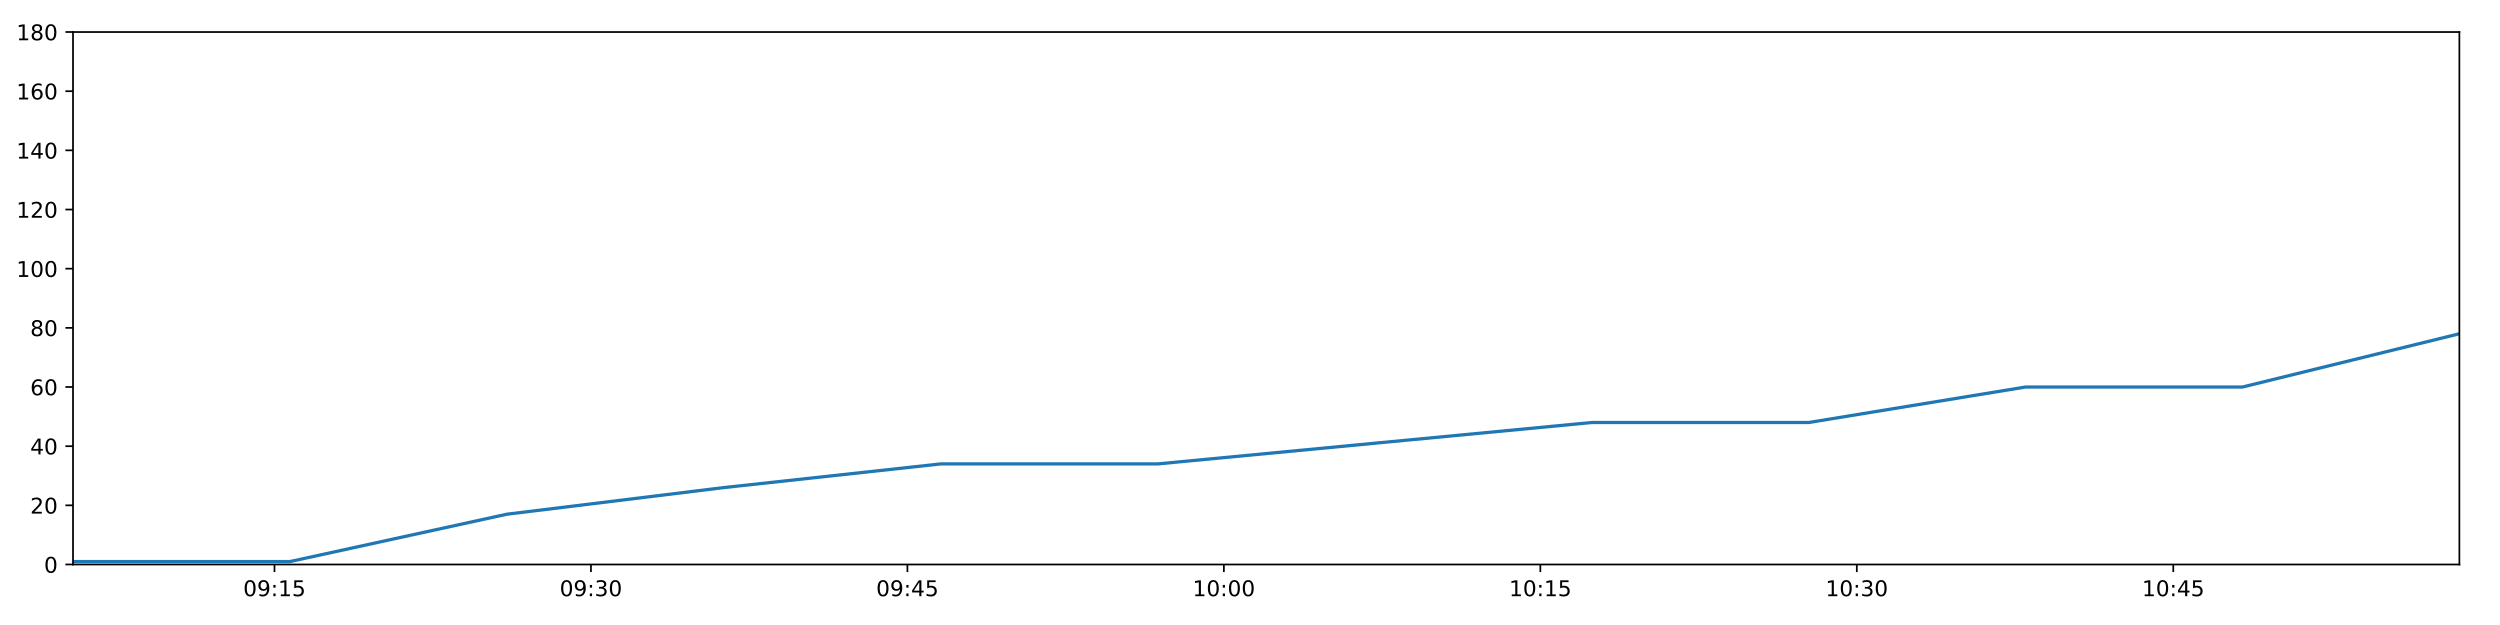
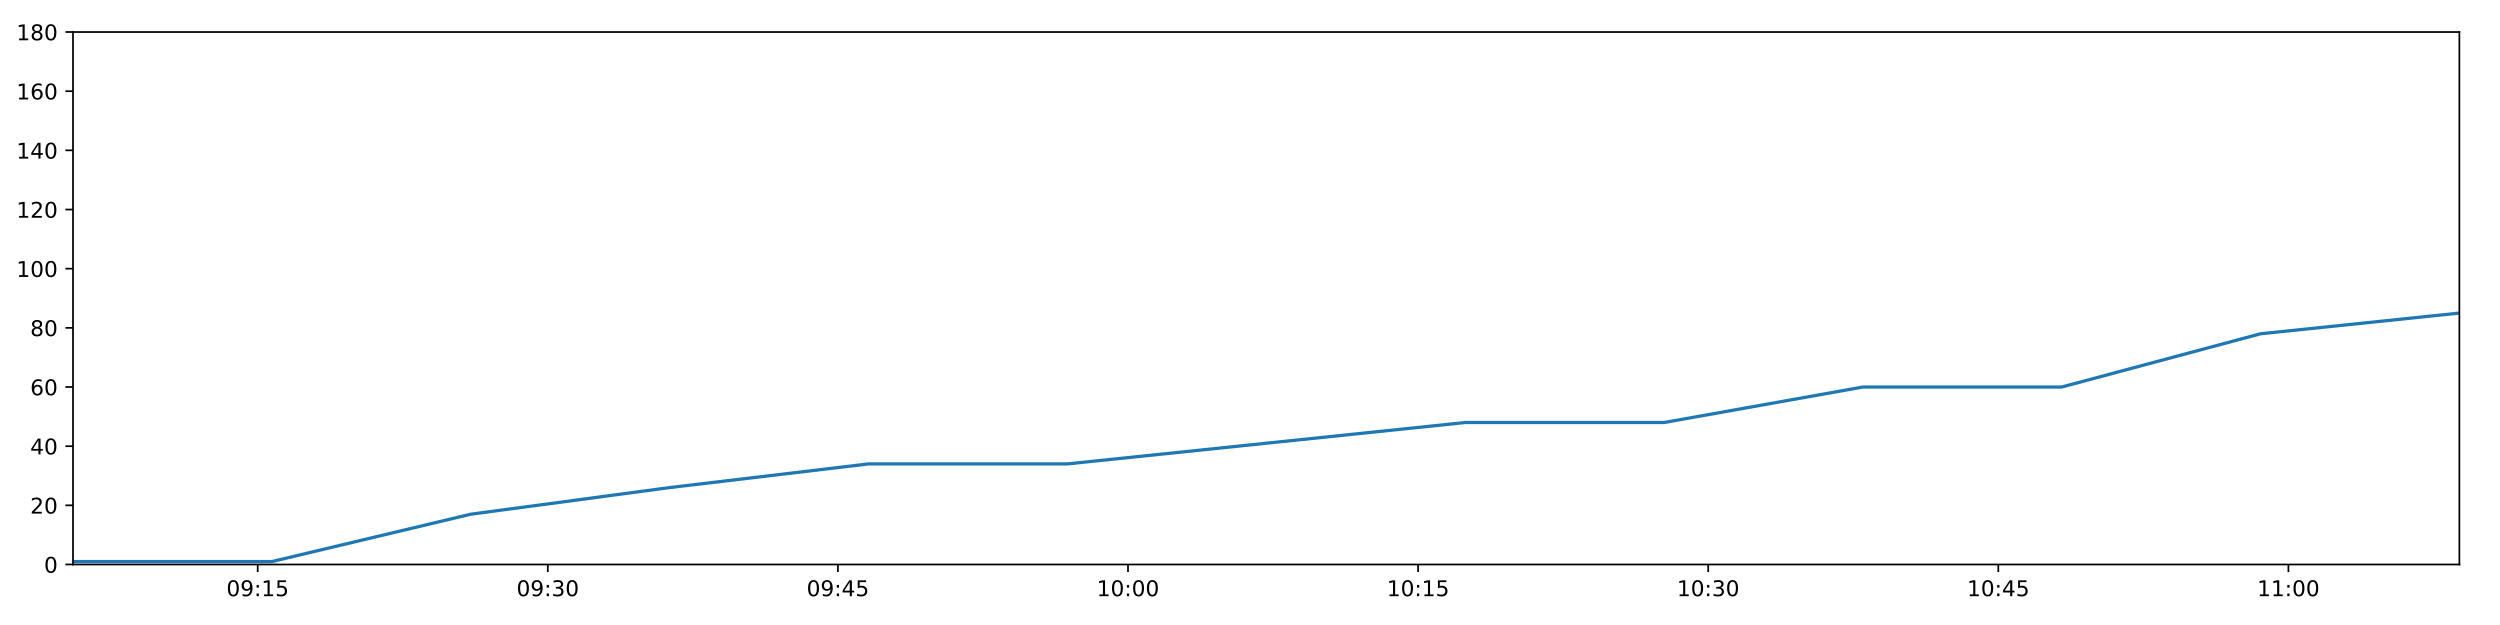
<svg xmlns="http://www.w3.org/2000/svg" xmlns:xlink="http://www.w3.org/1999/xlink" height="288pt" version="1.1" viewBox="0 0 1152 288" width="1152pt">
  <defs>
    <style type="text/css">
*{stroke-linecap:butt;stroke-linejoin:round;}
  </style>
  </defs>
  <g id="figure_1">
    <g id="patch_1">
      <path d="M 0 288  L 1152 288  L 1152 0  L 0 0  z " style="fill:#ffffff;" />
    </g>
    <g id="axes_1">
      <g id="patch_2">
        <path d="M 33.64 260.12  L 1133.28 260.12  L 1133.28 14.76  L 33.64 14.76  z " style="fill:#ffffff;" />
      </g>
      <g id="matplotlib.axis_1">
        <g id="xtick_1">
          <g id="line2d_1">
            <defs>
-               <path d="M 0 0  L 0 3.5  " id="m8293d9d562" style="stroke:#000000;stroke-width:0.8;" />
-             </defs>
-             <g>
-               <use style="stroke:#000000;stroke-width:0.8;" x="126.482" xlink:href="#m8293d9d562" y="260.12" />
+               <path d="M 0 0  L 0 3.5  " id="m812e4f5861" style="stroke:#000000;stroke-width:0.8;" />
+             </defs>
+             <g>
+               <use style="stroke:#000000;stroke-width:0.8;" x="118.748" xlink:href="#m812e4f5861" y="260.12" />
            </g>
          </g>
          <g id="text_1">
            <defs>
              <path d="M 31.781 66.406  Q 24.172 66.406 20.328 58.906  Q 16.5 51.422 16.5 36.375  Q 16.5 21.391 20.328 13.891  Q 24.172 6.391 31.781 6.391  Q 39.453 6.391 43.281 13.891  Q 47.125 21.391 47.125 36.375  Q 47.125 51.422 43.281 58.906  Q 39.453 66.406 31.781 66.406  z M 31.781 74.219  Q 44.047 74.219 50.516 64.516  Q 56.984 54.828 56.984 36.375  Q 56.984 17.969 50.516 8.266  Q 44.047 -1.422 31.781 -1.422  Q 19.531 -1.422 13.062 8.266  Q 6.594 17.969 6.594 36.375  Q 6.594 54.828 13.062 64.516  Q 19.531 74.219 31.781 74.219  z " id="DejaVuSans-48" />
              <path d="M 10.984 1.516  L 10.984 10.5  Q 14.703 8.734 18.5 7.812  Q 22.312 6.891 25.984 6.891  Q 35.75 6.891 40.891 13.453  Q 46.047 20.016 46.781 33.406  Q 43.953 29.203 39.594 26.953  Q 35.25 24.703 29.984 24.703  Q 19.047 24.703 12.672 31.312  Q 6.297 37.938 6.297 49.422  Q 6.297 60.641 12.938 67.422  Q 19.578 74.219 30.609 74.219  Q 43.266 74.219 49.922 64.516  Q 56.594 54.828 56.594 36.375  Q 56.594 19.141 48.406 8.859  Q 40.234 -1.422 26.422 -1.422  Q 22.703 -1.422 18.891 -0.688  Q 15.094 0.047 10.984 1.516  z M 30.609 32.422  Q 37.25 32.422 41.125 36.953  Q 45.016 41.5 45.016 49.422  Q 45.016 57.281 41.125 61.844  Q 37.25 66.406 30.609 66.406  Q 23.969 66.406 20.094 61.844  Q 16.219 57.281 16.219 49.422  Q 16.219 41.5 20.094 36.953  Q 23.969 32.422 30.609 32.422  z " id="DejaVuSans-57" />
              <path d="M 11.719 12.406  L 22.016 12.406  L 22.016 0  L 11.719 0  z M 11.719 51.703  L 22.016 51.703  L 22.016 39.312  L 11.719 39.312  z " id="DejaVuSans-58" />
              <path d="M 12.406 8.297  L 28.516 8.297  L 28.516 63.922  L 10.984 60.406  L 10.984 69.391  L 28.422 72.906  L 38.281 72.906  L 38.281 8.297  L 54.391 8.297  L 54.391 0  L 12.406 0  z " id="DejaVuSans-49" />
              <path d="M 10.797 72.906  L 49.516 72.906  L 49.516 64.594  L 19.828 64.594  L 19.828 46.734  Q 21.969 47.469 24.109 47.828  Q 26.266 48.188 28.422 48.188  Q 40.625 48.188 47.75 41.5  Q 54.891 34.812 54.891 23.391  Q 54.891 11.625 47.562 5.094  Q 40.234 -1.422 26.906 -1.422  Q 22.312 -1.422 17.547 -0.641  Q 12.797 0.141 7.719 1.703  L 7.719 11.625  Q 12.109 9.234 16.797 8.062  Q 21.484 6.891 26.703 6.891  Q 35.156 6.891 40.078 11.328  Q 45.016 15.766 45.016 23.391  Q 45.016 31 40.078 35.438  Q 35.156 39.891 26.703 39.891  Q 22.75 39.891 18.812 39.016  Q 14.891 38.141 10.797 36.281  z " id="DejaVuSans-53" />
            </defs>
-             <g transform="translate(112.0731 274.7184)scale(0.1 -0.1)">
+             <g transform="translate(104.3386 274.7184)scale(0.1 -0.1)">
              <use xlink:href="#DejaVuSans-48" />
              <use x="63.623" xlink:href="#DejaVuSans-57" />
              <use x="127.246" xlink:href="#DejaVuSans-58" />
              <use x="160.938" xlink:href="#DejaVuSans-49" />
              <use x="224.561" xlink:href="#DejaVuSans-53" />
            </g>
          </g>
        </g>
        <g id="xtick_2">
          <g id="line2d_2">
            <g>
-               <use style="stroke:#000000;stroke-width:0.8;" x="272.309" xlink:href="#m8293d9d562" y="260.12" />
+               <use style="stroke:#000000;stroke-width:0.8;" x="252.426" xlink:href="#m812e4f5861" y="260.12" />
            </g>
          </g>
          <g id="text_2">
            <defs>
              <path d="M 40.578 39.312  Q 47.656 37.797 51.625 33  Q 55.609 28.219 55.609 21.188  Q 55.609 10.406 48.188 4.484  Q 40.766 -1.422 27.094 -1.422  Q 22.516 -1.422 17.656 -0.516  Q 12.797 0.391 7.625 2.203  L 7.625 11.719  Q 11.719 9.328 16.594 8.109  Q 21.484 6.891 26.812 6.891  Q 36.078 6.891 40.938 10.547  Q 45.797 14.203 45.797 21.188  Q 45.797 27.641 41.281 31.266  Q 36.766 34.906 28.719 34.906  L 20.219 34.906  L 20.219 43.016  L 29.109 43.016  Q 36.375 43.016 40.234 45.922  Q 44.094 48.828 44.094 54.297  Q 44.094 59.906 40.109 62.906  Q 36.141 65.922 28.719 65.922  Q 24.656 65.922 20.016 65.031  Q 15.375 64.156 9.812 62.312  L 9.812 71.094  Q 15.438 72.656 20.344 73.438  Q 25.25 74.219 29.594 74.219  Q 40.828 74.219 47.359 69.109  Q 53.906 64.016 53.906 55.328  Q 53.906 49.266 50.438 45.094  Q 46.969 40.922 40.578 39.312  z " id="DejaVuSans-51" />
            </defs>
-             <g transform="translate(257.8999 274.7184)scale(0.1 -0.1)">
+             <g transform="translate(238.0171 274.7184)scale(0.1 -0.1)">
              <use xlink:href="#DejaVuSans-48" />
              <use x="63.623" xlink:href="#DejaVuSans-57" />
              <use x="127.246" xlink:href="#DejaVuSans-58" />
              <use x="160.938" xlink:href="#DejaVuSans-51" />
              <use x="224.561" xlink:href="#DejaVuSans-48" />
            </g>
          </g>
        </g>
        <g id="xtick_3">
          <g id="line2d_3">
            <g>
-               <use style="stroke:#000000;stroke-width:0.8;" x="418.136" xlink:href="#m8293d9d562" y="260.12" />
+               <use style="stroke:#000000;stroke-width:0.8;" x="386.105" xlink:href="#m812e4f5861" y="260.12" />
            </g>
          </g>
          <g id="text_3">
            <defs>
              <path d="M 37.797 64.312  L 12.891 25.391  L 37.797 25.391  z M 35.203 72.906  L 47.609 72.906  L 47.609 25.391  L 58.016 25.391  L 58.016 17.188  L 47.609 17.188  L 47.609 0  L 37.797 0  L 37.797 17.188  L 4.891 17.188  L 4.891 26.703  z " id="DejaVuSans-52" />
            </defs>
-             <g transform="translate(403.7268 274.7184)scale(0.1 -0.1)">
+             <g transform="translate(371.6955 274.7184)scale(0.1 -0.1)">
              <use xlink:href="#DejaVuSans-48" />
              <use x="63.623" xlink:href="#DejaVuSans-57" />
              <use x="127.246" xlink:href="#DejaVuSans-58" />
              <use x="160.938" xlink:href="#DejaVuSans-52" />
              <use x="224.561" xlink:href="#DejaVuSans-53" />
            </g>
          </g>
        </g>
        <g id="xtick_4">
          <g id="line2d_4">
            <g>
-               <use style="stroke:#000000;stroke-width:0.8;" x="563.963" xlink:href="#m8293d9d562" y="260.12" />
+               <use style="stroke:#000000;stroke-width:0.8;" x="519.783" xlink:href="#m812e4f5861" y="260.12" />
            </g>
          </g>
          <g id="text_4">
-             <g transform="translate(549.5536 274.7184)scale(0.1 -0.1)">
+             <g transform="translate(505.3739 274.7184)scale(0.1 -0.1)">
              <use xlink:href="#DejaVuSans-49" />
              <use x="63.623" xlink:href="#DejaVuSans-48" />
              <use x="127.246" xlink:href="#DejaVuSans-58" />
              <use x="160.938" xlink:href="#DejaVuSans-48" />
              <use x="224.561" xlink:href="#DejaVuSans-48" />
            </g>
          </g>
        </g>
        <g id="xtick_5">
          <g id="line2d_5">
            <g>
-               <use style="stroke:#000000;stroke-width:0.8;" x="709.79" xlink:href="#m8293d9d562" y="260.12" />
+               <use style="stroke:#000000;stroke-width:0.8;" x="653.462" xlink:href="#m812e4f5861" y="260.12" />
            </g>
          </g>
          <g id="text_5">
-             <g transform="translate(695.3805 274.7184)scale(0.1 -0.1)">
+             <g transform="translate(639.0524 274.7184)scale(0.1 -0.1)">
              <use xlink:href="#DejaVuSans-49" />
              <use x="63.623" xlink:href="#DejaVuSans-48" />
              <use x="127.246" xlink:href="#DejaVuSans-58" />
              <use x="160.938" xlink:href="#DejaVuSans-49" />
              <use x="224.561" xlink:href="#DejaVuSans-53" />
            </g>
          </g>
        </g>
        <g id="xtick_6">
          <g id="line2d_6">
            <g>
-               <use style="stroke:#000000;stroke-width:0.8;" x="855.617" xlink:href="#m8293d9d562" y="260.12" />
+               <use style="stroke:#000000;stroke-width:0.8;" x="787.14" xlink:href="#m812e4f5861" y="260.12" />
            </g>
          </g>
          <g id="text_6">
-             <g transform="translate(841.2073 274.7184)scale(0.1 -0.1)">
+             <g transform="translate(772.7308 274.7184)scale(0.1 -0.1)">
              <use xlink:href="#DejaVuSans-49" />
              <use x="63.623" xlink:href="#DejaVuSans-48" />
              <use x="127.246" xlink:href="#DejaVuSans-58" />
              <use x="160.938" xlink:href="#DejaVuSans-51" />
              <use x="224.561" xlink:href="#DejaVuSans-48" />
            </g>
          </g>
        </g>
        <g id="xtick_7">
          <g id="line2d_7">
            <g>
-               <use style="stroke:#000000;stroke-width:0.8;" x="1001.444" xlink:href="#m8293d9d562" y="260.12" />
+               <use style="stroke:#000000;stroke-width:0.8;" x="920.819" xlink:href="#m812e4f5861" y="260.12" />
            </g>
          </g>
          <g id="text_7">
-             <g transform="translate(987.0342 274.7184)scale(0.1 -0.1)">
+             <g transform="translate(906.4092 274.7184)scale(0.1 -0.1)">
              <use xlink:href="#DejaVuSans-49" />
              <use x="63.623" xlink:href="#DejaVuSans-48" />
              <use x="127.246" xlink:href="#DejaVuSans-58" />
              <use x="160.938" xlink:href="#DejaVuSans-52" />
              <use x="224.561" xlink:href="#DejaVuSans-53" />
            </g>
          </g>
        </g>
+         <g id="xtick_8">
+           <g id="line2d_8">
+             <g>
+               <use style="stroke:#000000;stroke-width:0.8;" x="1054.497" xlink:href="#m812e4f5861" y="260.12" />
+             </g>
+           </g>
+           <g id="text_8">
+             <g transform="translate(1040.088 274.7184)scale(0.1 -0.1)">
+               <use xlink:href="#DejaVuSans-49" />
+               <use x="63.623" xlink:href="#DejaVuSans-49" />
+               <use x="127.246" xlink:href="#DejaVuSans-58" />
+               <use x="160.938" xlink:href="#DejaVuSans-48" />
+               <use x="224.561" xlink:href="#DejaVuSans-48" />
+             </g>
+           </g>
+         </g>
      </g>
      <g id="matplotlib.axis_2">
        <g id="ytick_1">
-           <g id="line2d_8">
-             <defs>
-               <path d="M 0 0  L -3.5 0  " id="m9be0a78302" style="stroke:#000000;stroke-width:0.8;" />
-             </defs>
-             <g>
-               <use style="stroke:#000000;stroke-width:0.8;" x="33.64" xlink:href="#m9be0a78302" y="260.12" />
-             </g>
-           </g>
-           <g id="text_8">
+           <g id="line2d_9">
+             <defs>
+               <path d="M 0 0  L -3.5 0  " id="mded29066de" style="stroke:#000000;stroke-width:0.8;" />
+             </defs>
+             <g>
+               <use style="stroke:#000000;stroke-width:0.8;" x="33.64" xlink:href="#mded29066de" y="260.12" />
+             </g>
+           </g>
+           <g id="text_9">
            <g transform="translate(20.2775 263.9192)scale(0.1 -0.1)">
              <use xlink:href="#DejaVuSans-48" />
            </g>
          </g>
        </g>
        <g id="ytick_2">
-           <g id="line2d_9">
-             <g>
-               <use style="stroke:#000000;stroke-width:0.8;" x="33.64" xlink:href="#m9be0a78302" y="232.858" />
-             </g>
-           </g>
-           <g id="text_9">
+           <g id="line2d_10">
+             <g>
+               <use style="stroke:#000000;stroke-width:0.8;" x="33.64" xlink:href="#mded29066de" y="232.858" />
+             </g>
+           </g>
+           <g id="text_10">
            <defs>
              <path d="M 19.188 8.297  L 53.609 8.297  L 53.609 0  L 7.328 0  L 7.328 8.297  Q 12.938 14.109 22.625 23.891  Q 32.328 33.688 34.812 36.531  Q 39.547 41.844 41.422 45.531  Q 43.312 49.219 43.312 52.781  Q 43.312 58.594 39.234 62.25  Q 35.156 65.922 28.609 65.922  Q 23.969 65.922 18.812 64.312  Q 13.672 62.703 7.812 59.422  L 7.812 69.391  Q 13.766 71.781 18.938 73  Q 24.125 74.219 28.422 74.219  Q 39.75 74.219 46.484 68.547  Q 53.219 62.891 53.219 53.422  Q 53.219 48.922 51.531 44.891  Q 49.859 40.875 45.406 35.406  Q 44.188 33.984 37.641 27.219  Q 31.109 20.453 19.188 8.297  z " id="DejaVuSans-50" />
            </defs>
            <g transform="translate(13.915 236.657)scale(0.1 -0.1)">
              <use xlink:href="#DejaVuSans-50" />
              <use x="63.623" xlink:href="#DejaVuSans-48" />
            </g>
          </g>
        </g>
        <g id="ytick_3">
-           <g id="line2d_10">
-             <g>
-               <use style="stroke:#000000;stroke-width:0.8;" x="33.64" xlink:href="#m9be0a78302" y="205.596" />
-             </g>
-           </g>
-           <g id="text_10">
+           <g id="line2d_11">
+             <g>
+               <use style="stroke:#000000;stroke-width:0.8;" x="33.64" xlink:href="#mded29066de" y="205.596" />
+             </g>
+           </g>
+           <g id="text_11">
            <g transform="translate(13.915 209.3948)scale(0.1 -0.1)">
              <use xlink:href="#DejaVuSans-52" />
              <use x="63.623" xlink:href="#DejaVuSans-48" />
            </g>
          </g>
        </g>
        <g id="ytick_4">
-           <g id="line2d_11">
-             <g>
-               <use style="stroke:#000000;stroke-width:0.8;" x="33.64" xlink:href="#m9be0a78302" y="178.333" />
-             </g>
-           </g>
-           <g id="text_11">
+           <g id="line2d_12">
+             <g>
+               <use style="stroke:#000000;stroke-width:0.8;" x="33.64" xlink:href="#mded29066de" y="178.333" />
+             </g>
+           </g>
+           <g id="text_12">
            <defs>
              <path d="M 33.016 40.375  Q 26.375 40.375 22.484 35.828  Q 18.609 31.297 18.609 23.391  Q 18.609 15.531 22.484 10.953  Q 26.375 6.391 33.016 6.391  Q 39.656 6.391 43.531 10.953  Q 47.406 15.531 47.406 23.391  Q 47.406 31.297 43.531 35.828  Q 39.656 40.375 33.016 40.375  z M 52.594 71.297  L 52.594 62.312  Q 48.875 64.062 45.094 64.984  Q 41.312 65.922 37.594 65.922  Q 27.828 65.922 22.672 59.328  Q 17.531 52.734 16.797 39.406  Q 19.672 43.656 24.016 45.922  Q 28.375 48.188 33.594 48.188  Q 44.578 48.188 50.953 41.516  Q 57.328 34.859 57.328 23.391  Q 57.328 12.156 50.688 5.359  Q 44.047 -1.422 33.016 -1.422  Q 20.359 -1.422 13.672 8.266  Q 6.984 17.969 6.984 36.375  Q 6.984 53.656 15.188 63.938  Q 23.391 74.219 37.203 74.219  Q 40.922 74.219 44.703 73.484  Q 48.484 72.75 52.594 71.297  z " id="DejaVuSans-54" />
            </defs>
            <g transform="translate(13.915 182.1326)scale(0.1 -0.1)">
              <use xlink:href="#DejaVuSans-54" />
              <use x="63.623" xlink:href="#DejaVuSans-48" />
            </g>
          </g>
        </g>
        <g id="ytick_5">
-           <g id="line2d_12">
-             <g>
-               <use style="stroke:#000000;stroke-width:0.8;" x="33.64" xlink:href="#m9be0a78302" y="151.071" />
-             </g>
-           </g>
-           <g id="text_12">
+           <g id="line2d_13">
+             <g>
+               <use style="stroke:#000000;stroke-width:0.8;" x="33.64" xlink:href="#mded29066de" y="151.071" />
+             </g>
+           </g>
+           <g id="text_13">
            <defs>
              <path d="M 31.781 34.625  Q 24.75 34.625 20.719 30.859  Q 16.703 27.094 16.703 20.516  Q 16.703 13.922 20.719 10.156  Q 24.75 6.391 31.781 6.391  Q 38.812 6.391 42.859 10.172  Q 46.922 13.969 46.922 20.516  Q 46.922 27.094 42.891 30.859  Q 38.875 34.625 31.781 34.625  z M 21.922 38.812  Q 15.578 40.375 12.031 44.719  Q 8.5 49.078 8.5 55.328  Q 8.5 64.062 14.719 69.141  Q 20.953 74.219 31.781 74.219  Q 42.672 74.219 48.875 69.141  Q 55.078 64.062 55.078 55.328  Q 55.078 49.078 51.531 44.719  Q 48 40.375 41.703 38.812  Q 48.828 37.156 52.797 32.312  Q 56.781 27.484 56.781 20.516  Q 56.781 9.906 50.312 4.234  Q 43.844 -1.422 31.781 -1.422  Q 19.734 -1.422 13.25 4.234  Q 6.781 9.906 6.781 20.516  Q 6.781 27.484 10.781 32.312  Q 14.797 37.156 21.922 38.812  z M 18.312 54.391  Q 18.312 48.734 21.844 45.562  Q 25.391 42.391 31.781 42.391  Q 38.141 42.391 41.719 45.562  Q 45.312 48.734 45.312 54.391  Q 45.312 60.062 41.719 63.234  Q 38.141 66.406 31.781 66.406  Q 25.391 66.406 21.844 63.234  Q 18.312 60.062 18.312 54.391  z " id="DejaVuSans-56" />
            </defs>
            <g transform="translate(13.915 154.8703)scale(0.1 -0.1)">
              <use xlink:href="#DejaVuSans-56" />
              <use x="63.623" xlink:href="#DejaVuSans-48" />
            </g>
          </g>
        </g>
        <g id="ytick_6">
-           <g id="line2d_13">
-             <g>
-               <use style="stroke:#000000;stroke-width:0.8;" x="33.64" xlink:href="#m9be0a78302" y="123.809" />
-             </g>
-           </g>
-           <g id="text_13">
+           <g id="line2d_14">
+             <g>
+               <use style="stroke:#000000;stroke-width:0.8;" x="33.64" xlink:href="#mded29066de" y="123.809" />
+             </g>
+           </g>
+           <g id="text_14">
            <g transform="translate(7.5525 127.6081)scale(0.1 -0.1)">
              <use xlink:href="#DejaVuSans-49" />
              <use x="63.623" xlink:href="#DejaVuSans-48" />
              <use x="127.246" xlink:href="#DejaVuSans-48" />
            </g>
          </g>
        </g>
        <g id="ytick_7">
-           <g id="line2d_14">
-             <g>
-               <use style="stroke:#000000;stroke-width:0.8;" x="33.64" xlink:href="#m9be0a78302" y="96.547" />
-             </g>
-           </g>
-           <g id="text_14">
+           <g id="line2d_15">
+             <g>
+               <use style="stroke:#000000;stroke-width:0.8;" x="33.64" xlink:href="#mded29066de" y="96.547" />
+             </g>
+           </g>
+           <g id="text_15">
            <g transform="translate(7.5525 100.3459)scale(0.1 -0.1)">
              <use xlink:href="#DejaVuSans-49" />
              <use x="63.623" xlink:href="#DejaVuSans-50" />
              <use x="127.246" xlink:href="#DejaVuSans-48" />
            </g>
          </g>
        </g>
        <g id="ytick_8">
-           <g id="line2d_15">
-             <g>
-               <use style="stroke:#000000;stroke-width:0.8;" x="33.64" xlink:href="#m9be0a78302" y="69.284" />
-             </g>
-           </g>
-           <g id="text_15">
+           <g id="line2d_16">
+             <g>
+               <use style="stroke:#000000;stroke-width:0.8;" x="33.64" xlink:href="#mded29066de" y="69.284" />
+             </g>
+           </g>
+           <g id="text_16">
            <g transform="translate(7.5525 73.08366)scale(0.1 -0.1)">
              <use xlink:href="#DejaVuSans-49" />
              <use x="63.623" xlink:href="#DejaVuSans-52" />
              <use x="127.246" xlink:href="#DejaVuSans-48" />
            </g>
          </g>
        </g>
        <g id="ytick_9">
-           <g id="line2d_16">
-             <g>
-               <use style="stroke:#000000;stroke-width:0.8;" x="33.64" xlink:href="#m9be0a78302" y="42.022" />
-             </g>
-           </g>
-           <g id="text_16">
+           <g id="line2d_17">
+             <g>
+               <use style="stroke:#000000;stroke-width:0.8;" x="33.64" xlink:href="#mded29066de" y="42.022" />
+             </g>
+           </g>
+           <g id="text_17">
            <g transform="translate(7.5525 45.82144)scale(0.1 -0.1)">
              <use xlink:href="#DejaVuSans-49" />
              <use x="63.623" xlink:href="#DejaVuSans-54" />
              <use x="127.246" xlink:href="#DejaVuSans-48" />
            </g>
          </g>
        </g>
        <g id="ytick_10">
-           <g id="line2d_17">
-             <g>
-               <use style="stroke:#000000;stroke-width:0.8;" x="33.64" xlink:href="#m9be0a78302" y="14.76" />
-             </g>
-           </g>
-           <g id="text_17">
+           <g id="line2d_18">
+             <g>
+               <use style="stroke:#000000;stroke-width:0.8;" x="33.64" xlink:href="#mded29066de" y="14.76" />
+             </g>
+           </g>
+           <g id="text_18">
            <g transform="translate(7.5525 18.55922)scale(0.1 -0.1)">
              <use xlink:href="#DejaVuSans-49" />
              <use x="63.623" xlink:href="#DejaVuSans-56" />
              <use x="127.246" xlink:href="#DejaVuSans-48" />
            </g>
          </g>
        </g>
      </g>
-       <g id="line2d_18">
-         <path clip-path="url(#pd68d009736)" d="M 33.64 258.757  L 133.646 258.757  L 233.557 236.947  L 333.484 224.679  L 433.435 213.774  L 533.372 213.774  L 633.512 204.232  L 733.494 194.691  L 833.44 194.691  L 933.383 178.333  L 1033.334 178.333  L 1133.28 153.797  " style="fill:none;stroke:#1f77b4;stroke-linecap:square;stroke-width:1.5;" />
+       <g id="line2d_19">
+         <path clip-path="url(#p8766d36bbc)" d="M 33.64 258.757  L 125.315 258.757  L 216.903 236.947  L 308.505 224.679  L 400.129 213.774  L 491.741 213.774  L 583.539 204.232  L 675.191 194.691  L 766.811 194.691  L 858.428 178.333  L 950.052 178.333  L 1041.672 153.797  L 1133.28 144.256  " style="fill:none;stroke:#1f77b4;stroke-linecap:square;stroke-width:1.5;" />
      </g>
      <g id="patch_3">
        <path d="M 33.64 260.12  L 33.64 14.76  " style="fill:none;stroke:#000000;stroke-linecap:square;stroke-linejoin:miter;stroke-width:0.8;" />
      </g>
      <g id="patch_4">
        <path d="M 1133.28 260.12  L 1133.28 14.76  " style="fill:none;stroke:#000000;stroke-linecap:square;stroke-linejoin:miter;stroke-width:0.8;" />
      </g>
      <g id="patch_5">
        <path d="M 33.64 260.12  L 1133.28 260.12  " style="fill:none;stroke:#000000;stroke-linecap:square;stroke-linejoin:miter;stroke-width:0.8;" />
      </g>
      <g id="patch_6">
        <path d="M 33.64 14.76  L 1133.28 14.76  " style="fill:none;stroke:#000000;stroke-linecap:square;stroke-linejoin:miter;stroke-width:0.8;" />
      </g>
    </g>
  </g>
  <defs>
-     <clipPath id="pd68d009736">
+     <clipPath id="p8766d36bbc">
      <rect height="245.36" width="1099.64" x="33.64" y="14.76" />
    </clipPath>
  </defs>
</svg>
